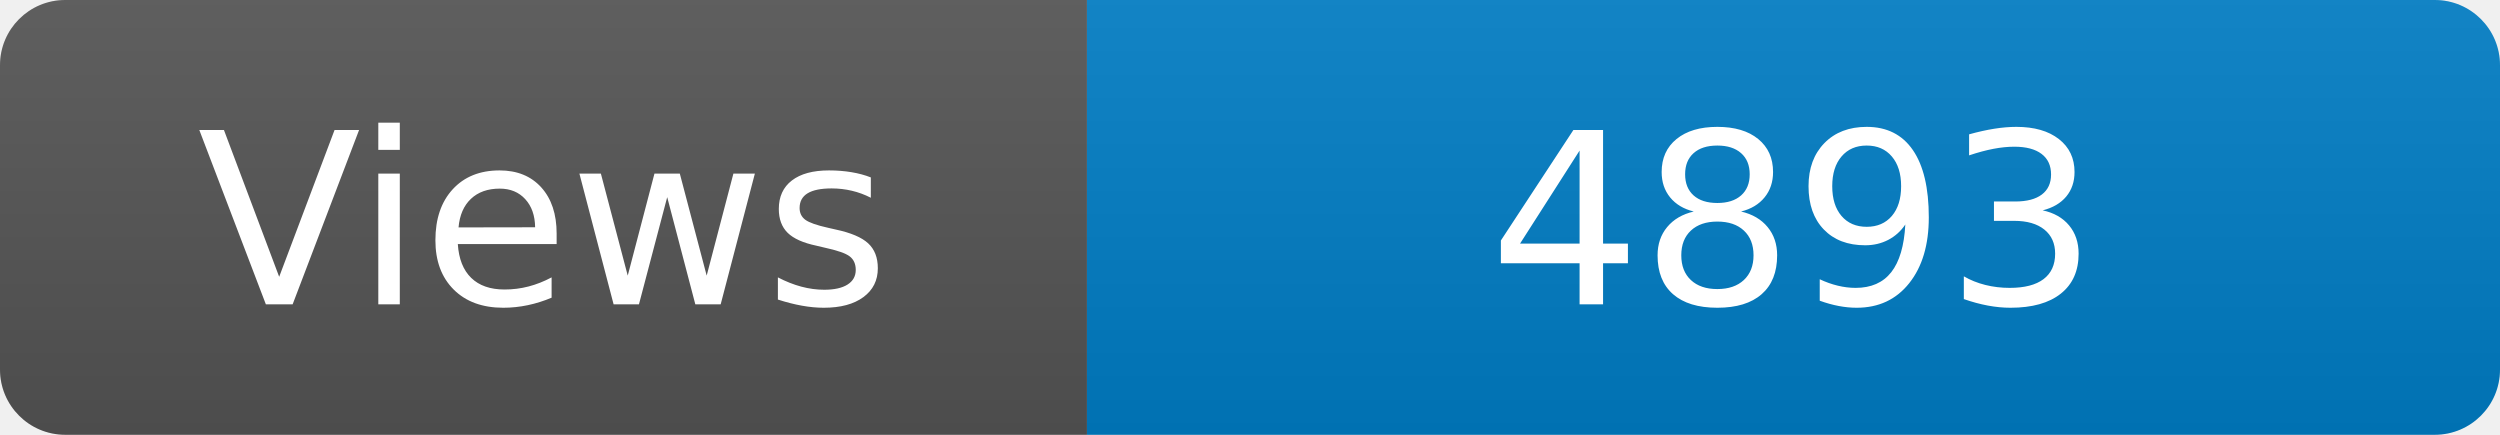
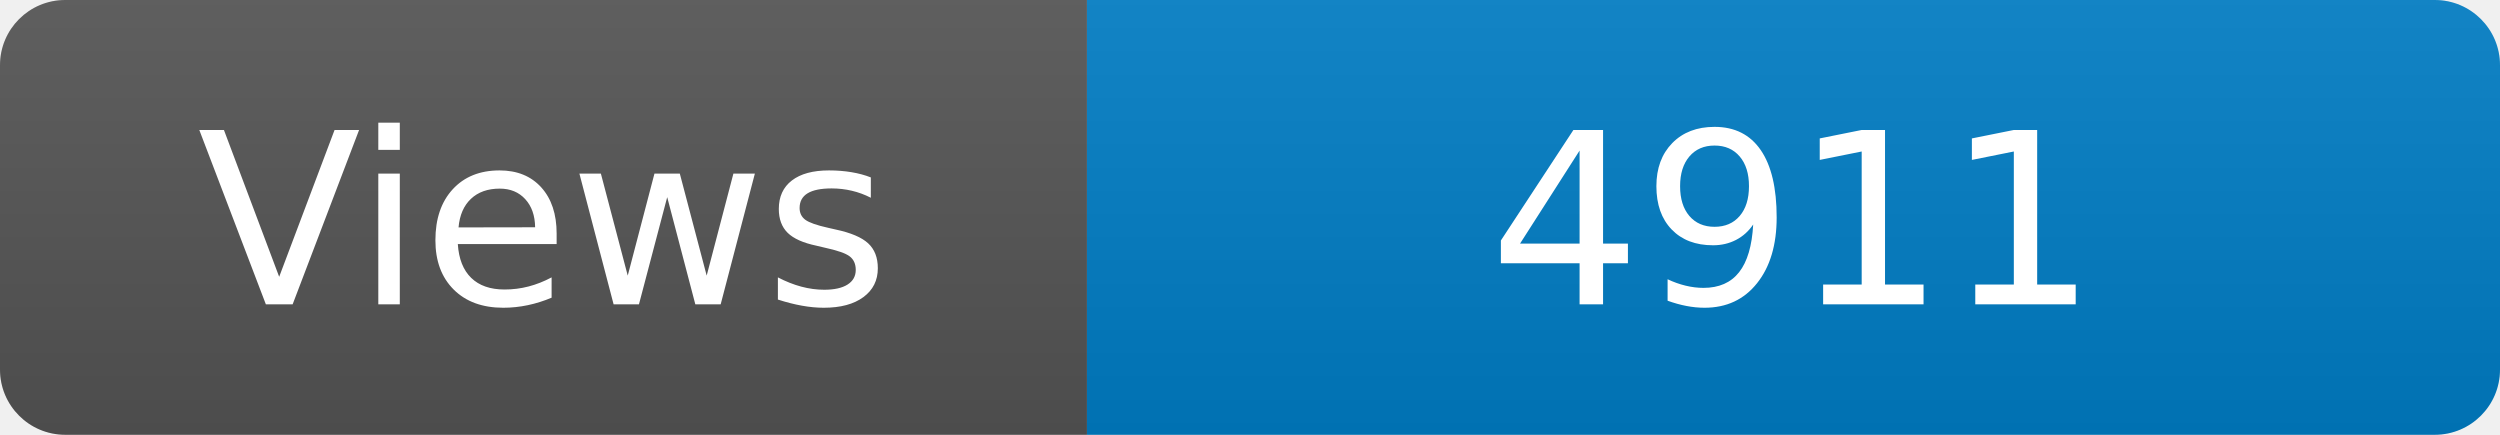
<svg xmlns="http://www.w3.org/2000/svg" width="115" height="20" role="img" aria-label="Maintained?: yes">
  <linearGradient id="s" x2="0" y2="100%">
    <stop offset="0" stop-color="#bbb" stop-opacity=".1" />
    <stop offset="1" stop-opacity=".1" />
  </linearGradient>
  <clipPath id="r">
    <rect width="115" height="20" rx="3" fill="#fff" />
  </clipPath>
  <g clip-path="url(#r)">
    <rect width="50" height="20" fill="#555" />
    <rect x="50" width="160" height="20" fill="#007ec6" />
    <rect width="115" height="20" fill="url(#s)" />
  </g>
  <g fill="#fff" text-anchor="middle" font-family="Verdana,Geneva,DejaVu Sans,sans-serif" font-size="110">
    <text x="250" y="140" transform="scale(.1)" fill="#fff">Views</text>
-     <text x="825" y="140" transform="scale(.1)" fill="#fff">4893</text>
+     <text x="825" y="140" transform="scale(.1)" fill="#fff">4911</text>
  </g>
</svg>
